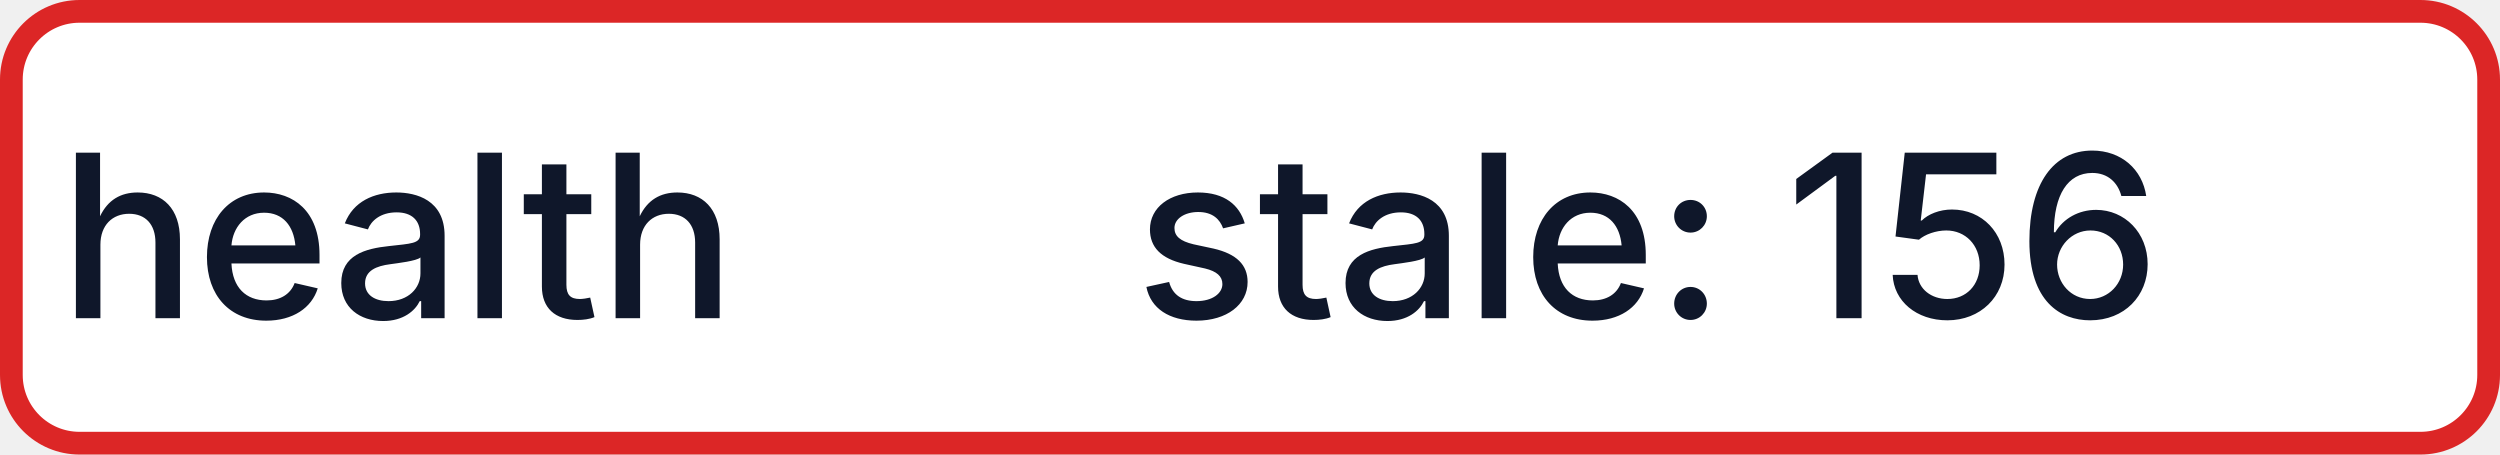
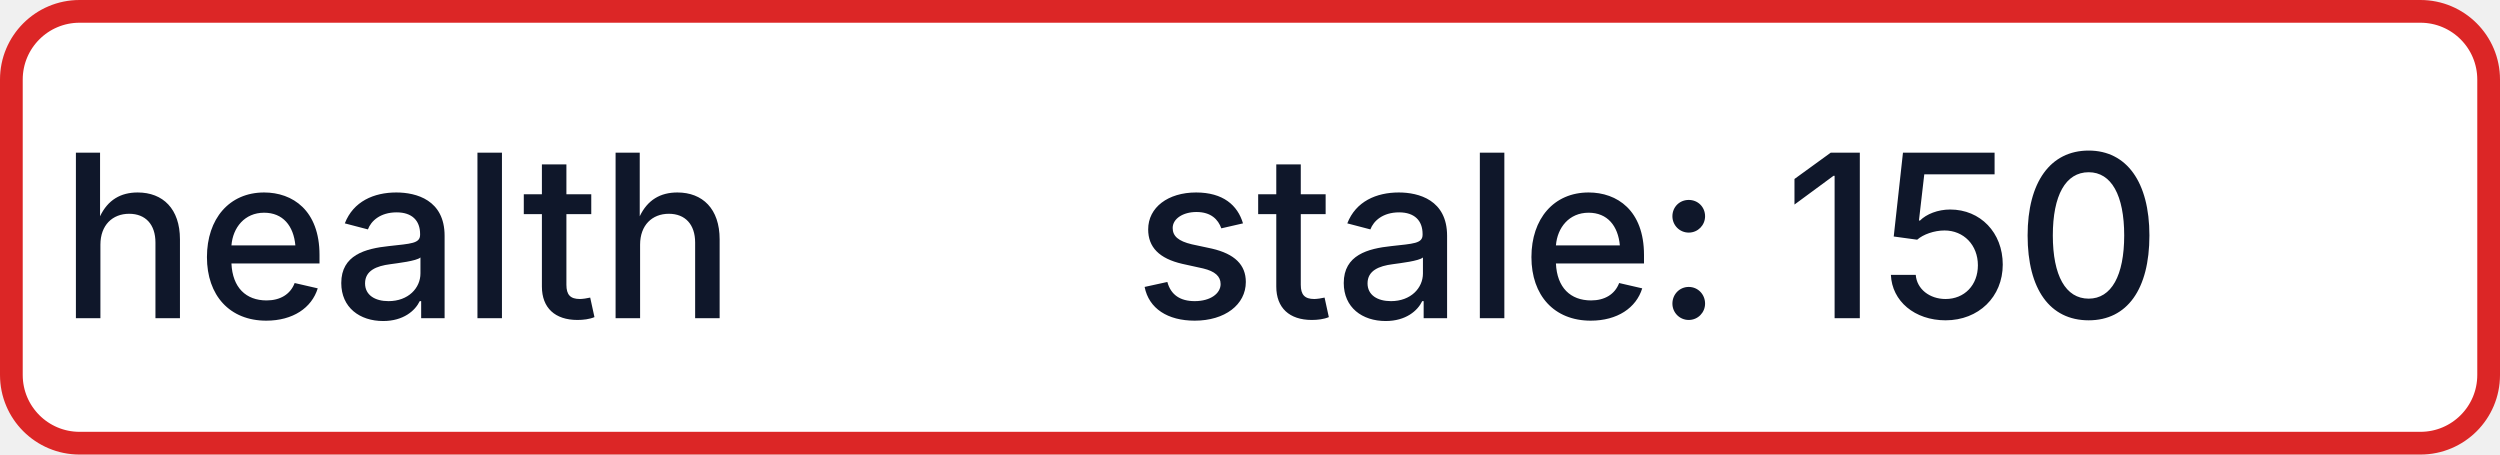
- <svg xmlns="http://www.w3.org/2000/svg" width="110" height="20" role="img" aria-label="health: stale: 156">
+ <svg xmlns="http://www.w3.org/2000/svg" width="110" height="20" role="img" aria-label="health: stale: 150">
  <rect x="0.5" y="0.5" width="109" height="19" rx="3" fill="#FFFFFF" stroke="#DC2626" stroke-width="1" />
  <g fill="#0F172A" text-anchor="middle" font-family="-apple-system,BlinkMacSystemFont,Segoe UI,sans-serif" font-size="10" font-weight="500">
    <text x="17.5" y="14">health</text>
-     <text x="72.5" y="14" textLength="68" lengthAdjust="spacingAndGlyphs">stale: 156</text>
+     <text x="72.5" y="14" textLength="68" lengthAdjust="spacingAndGlyphs">stale: 150</text>
  </g>
</svg>
